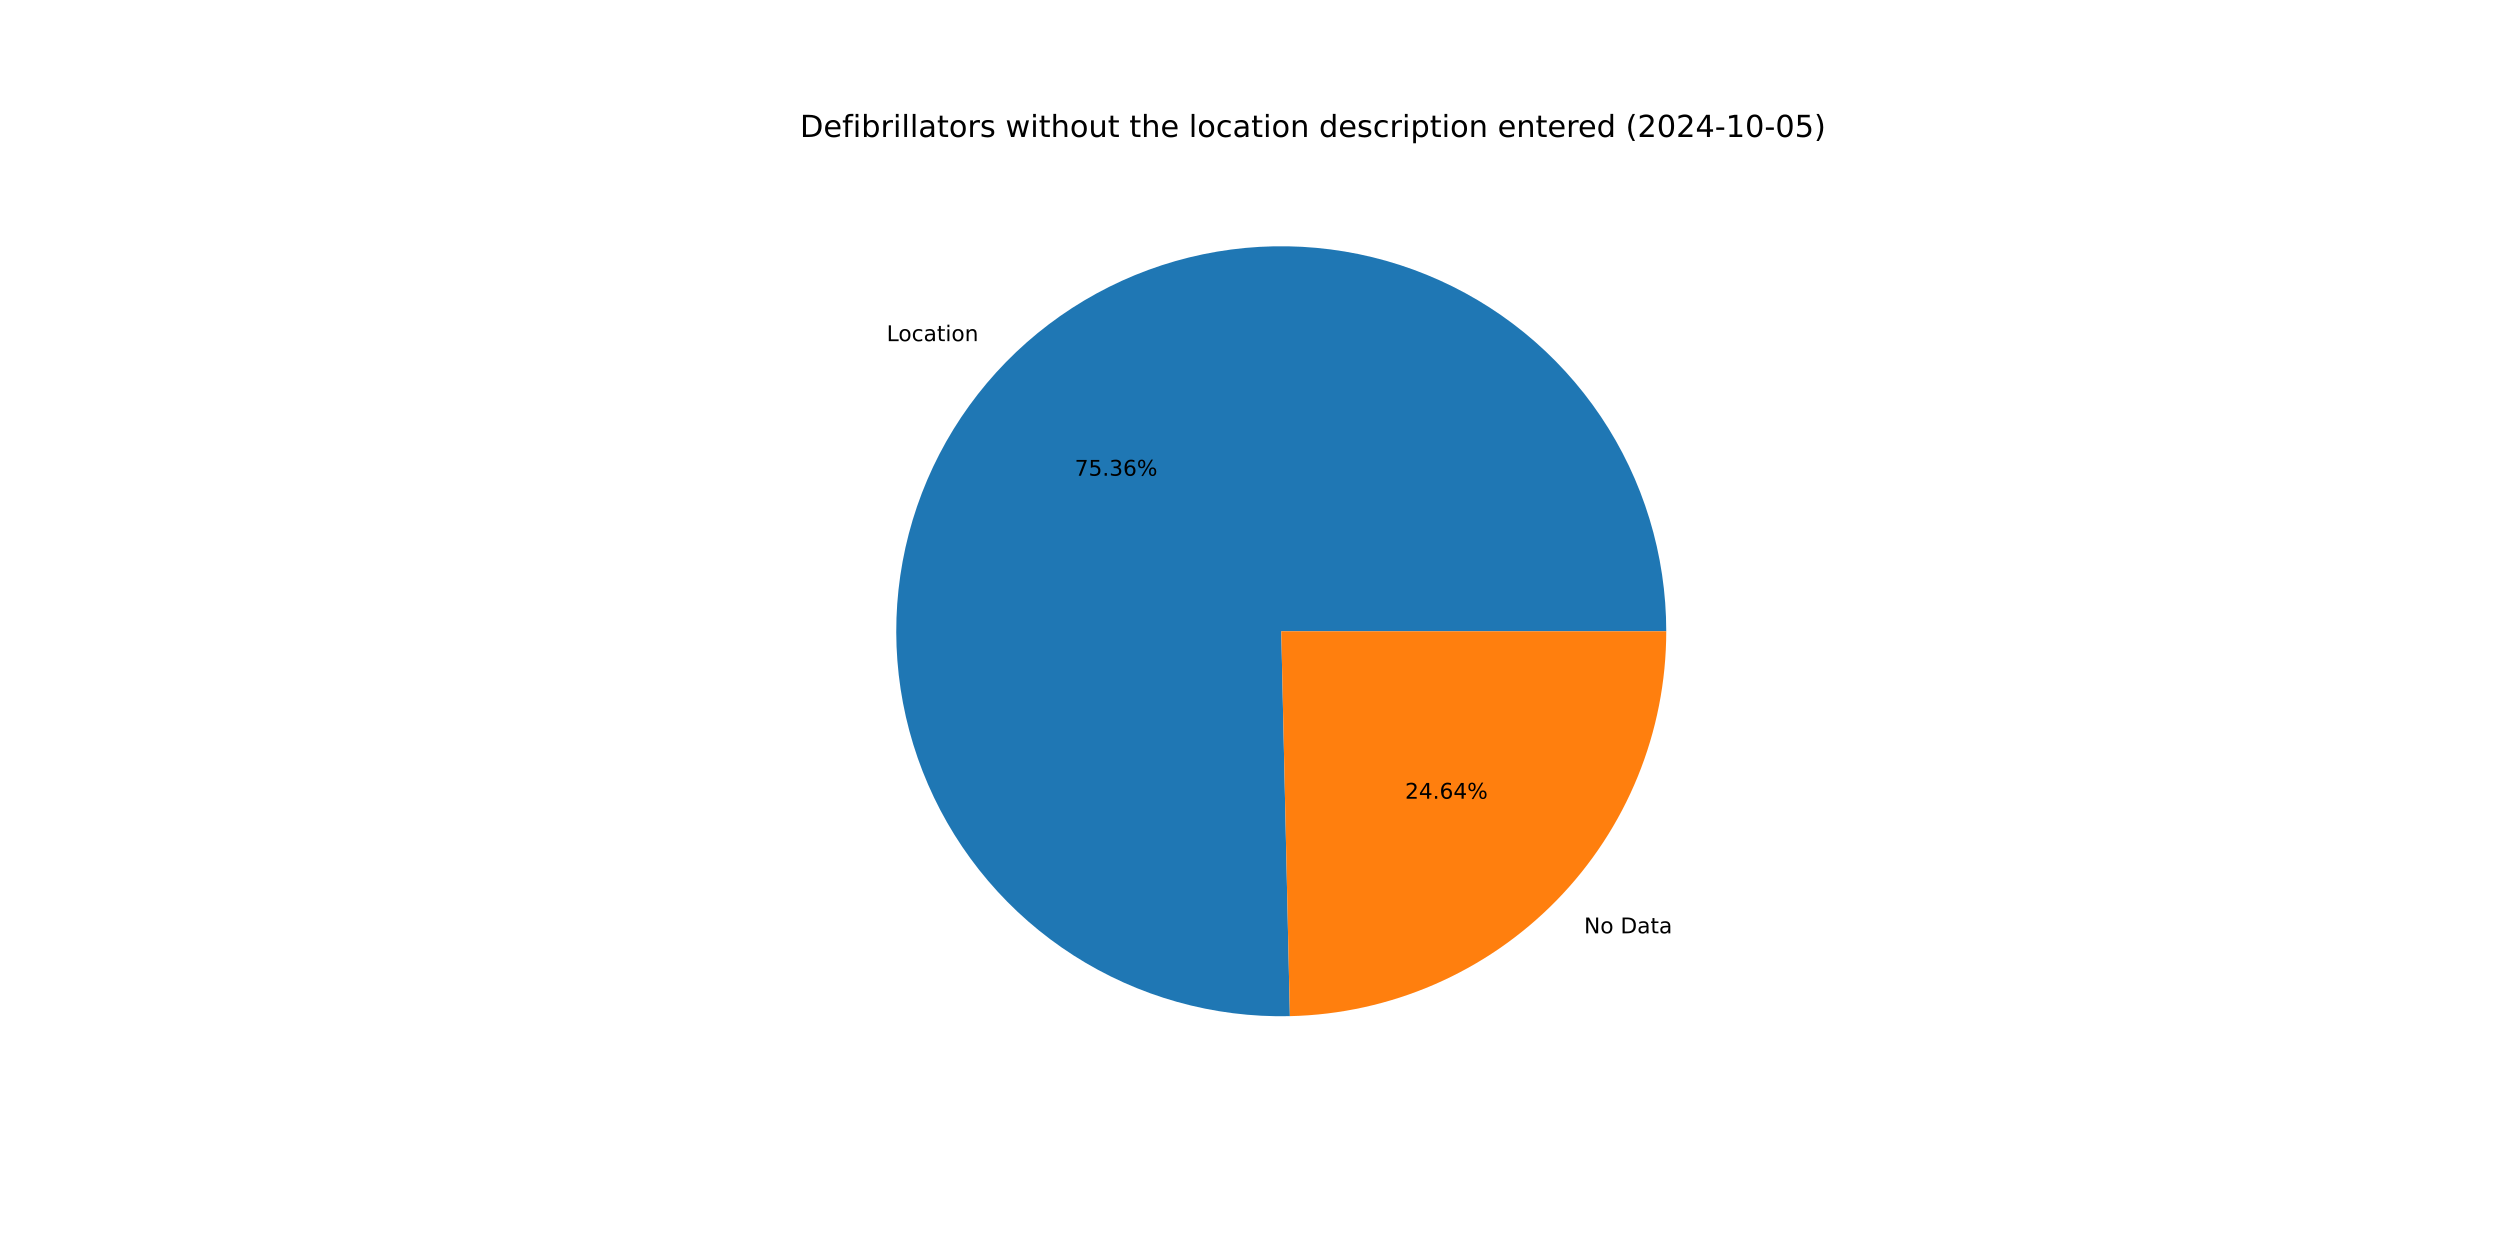
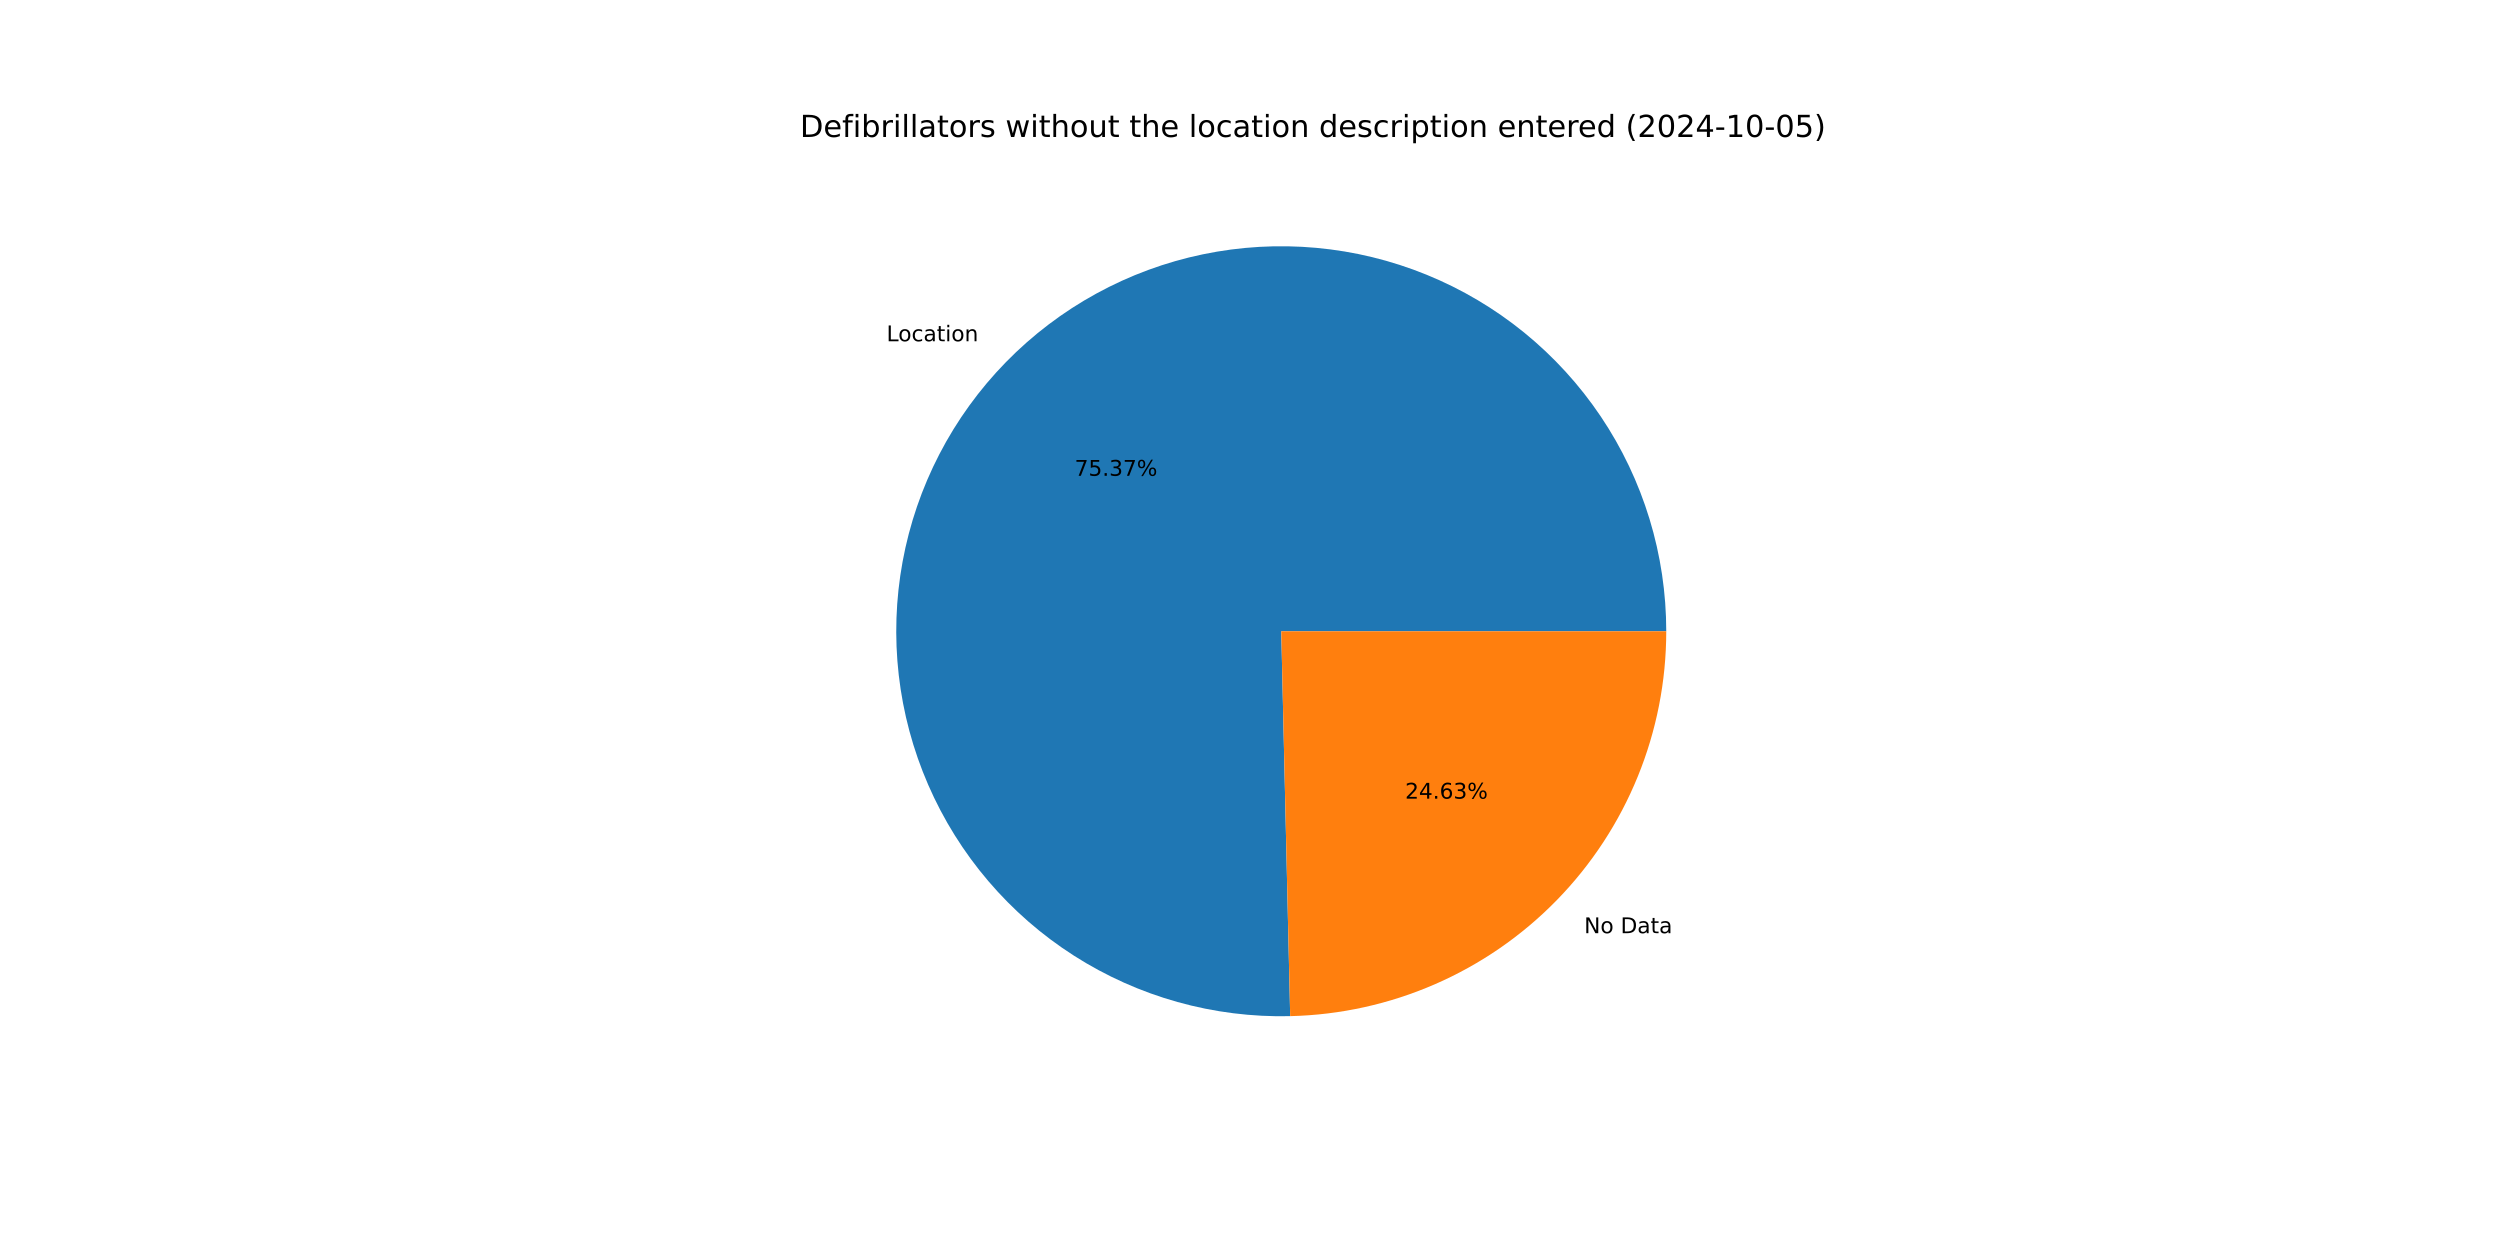
<svg xmlns="http://www.w3.org/2000/svg" xmlns:xlink="http://www.w3.org/1999/xlink" width="1152pt" height="576pt" viewBox="0 0 1152 576" version="1.1">
  <defs>
    <style type="text/css">*{stroke-linejoin: round; stroke-linecap: butt}</style>
  </defs>
  <g id="figure_1">
    <g id="patch_1">
      <path d="M 0 576  L 1152 576  L 1152 0  L 0 0  z " style="fill: #ffffff" />
    </g>
    <g id="axes_1">
      <g id="patch_2">
-         <path d="M 767.808 290.88  C 767.808 273.348 765.209 255.913 760.096 239.143  C 754.984 222.373 747.413 206.454 737.632 191.904  C 727.851 177.354 715.967 164.334 702.369 153.27  C 688.77 142.205 673.605 133.216 657.371 126.598  C 641.136 119.98 624.01 115.805 606.551 114.209  C 589.092 112.613 571.492 113.613 554.327 117.178  C 537.161 120.743 520.619 126.833 505.239 135.248  C 489.859 143.664 475.811 154.314 463.554 166.849  C 451.297 179.384 440.966 193.667 432.897 209.231  C 424.829 224.796 419.112 241.471 415.933 258.712  C 412.754 275.954 412.148 293.571 414.135 310.99  C 416.123 328.409 420.681 345.437 427.662 361.519  C 434.643 377.601 443.969 392.56 455.336 405.907  C 466.703 419.255 479.986 430.843 494.752 440.296  C 509.517 449.748 525.603 456.959 542.483 461.694  C 559.363 466.43 576.852 468.637 594.38 468.243  L 590.4 290.88  z " style="fill: #1f77b4" />
+         <path d="M 767.808 290.88  C 767.808 273.345 765.208 255.907 760.094 239.135  C 754.98 222.363 747.407 206.441 737.623 191.89  C 727.839 177.339 715.951 164.318 702.349 153.253  C 688.746 142.189 673.578 133.201 657.339 126.585  C 641.1 119.969 623.97 115.797 606.508 114.205  C 589.046 112.613 571.444 113.618 554.276 117.189  C 537.109 120.759 520.566 126.855 505.186 135.277  C 489.807 143.7 475.76 154.356 463.506 166.898  C 451.252 179.44 440.925 193.729 432.862 209.3  C 424.798 224.871 419.088 241.551 415.917 258.797  C 412.746 276.043 412.149 293.663 414.146 311.084  C 416.143 328.504 420.712 345.533 427.703 361.614  C 434.694 377.694 444.031 392.65 455.408 405.992  C 466.786 419.335 480.079 430.917 494.853 440.36  C 509.628 449.804 525.721 457.005 542.607 461.729  C 559.493 466.453 576.987 468.647 594.517 468.24  L 590.4 290.88  z " style="fill: #1f77b4" />
      </g>
      <g id="patch_3">
-         <path d="M 594.38 468.243  C 640.714 467.204 684.844 448.048 717.246 414.911  C 749.647 381.775 767.808 337.226 767.808 290.88  L 590.4 290.88  z " style="fill: #ff7f0e" />
+         <path d="M 594.517 468.24  C 640.827 467.165 684.922 447.995 717.294 414.862  C 749.666 381.73 767.808 337.202 767.808 290.88  L 590.4 290.88  z " style="fill: #ff7f0e" />
      </g>
      <g id="matplotlib.axis_1" />
      <g id="matplotlib.axis_2" />
      <g id="text_1">
-         <g transform="translate(408.5729 157.2049) scale(0.1 -0.1)">
+         <g transform="translate(408.52 157.259) scale(0.1 -0.1)">
          <defs>
            <path id="DejaVuSans-4c" d="M 628 4666  L 1259 4666  L 1259 531  L 3531 531  L 3531 0  L 628 0  L 628 4666  z " transform="scale(0.015625)" />
            <path id="DejaVuSans-6f" d="M 1959 3097  Q 1497 3097 1228 2736  Q 959 2375 959 1747  Q 959 1119 1226 758  Q 1494 397 1959 397  Q 2419 397 2687 759  Q 2956 1122 2956 1747  Q 2956 2369 2687 2733  Q 2419 3097 1959 3097  z M 1959 3584  Q 2709 3584 3137 3096  Q 3566 2609 3566 1747  Q 3566 888 3137 398  Q 2709 -91 1959 -91  Q 1206 -91 779 398  Q 353 888 353 1747  Q 353 2609 779 3096  Q 1206 3584 1959 3584  z " transform="scale(0.015625)" />
            <path id="DejaVuSans-63" d="M 3122 3366  L 3122 2828  Q 2878 2963 2633 3030  Q 2388 3097 2138 3097  Q 1578 3097 1268 2742  Q 959 2388 959 1747  Q 959 1106 1268 751  Q 1578 397 2138 397  Q 2388 397 2633 464  Q 2878 531 3122 666  L 3122 134  Q 2881 22 2623 -34  Q 2366 -91 2075 -91  Q 1284 -91 818 406  Q 353 903 353 1747  Q 353 2603 823 3093  Q 1294 3584 2113 3584  Q 2378 3584 2631 3529  Q 2884 3475 3122 3366  z " transform="scale(0.015625)" />
            <path id="DejaVuSans-61" d="M 2194 1759  Q 1497 1759 1228 1600  Q 959 1441 959 1056  Q 959 750 1161 570  Q 1363 391 1709 391  Q 2188 391 2477 730  Q 2766 1069 2766 1631  L 2766 1759  L 2194 1759  z M 3341 1997  L 3341 0  L 2766 0  L 2766 531  Q 2569 213 2275 61  Q 1981 -91 1556 -91  Q 1019 -91 701 211  Q 384 513 384 1019  Q 384 1609 779 1909  Q 1175 2209 1959 2209  L 2766 2209  L 2766 2266  Q 2766 2663 2505 2880  Q 2244 3097 1772 3097  Q 1472 3097 1187 3025  Q 903 2953 641 2809  L 641 3341  Q 956 3463 1253 3523  Q 1550 3584 1831 3584  Q 2591 3584 2966 3190  Q 3341 2797 3341 1997  z " transform="scale(0.015625)" />
            <path id="DejaVuSans-74" d="M 1172 4494  L 1172 3500  L 2356 3500  L 2356 3053  L 1172 3053  L 1172 1153  Q 1172 725 1289 603  Q 1406 481 1766 481  L 2356 481  L 2356 0  L 1766 0  Q 1100 0 847 248  Q 594 497 594 1153  L 594 3053  L 172 3053  L 172 3500  L 594 3500  L 594 4494  L 1172 4494  z " transform="scale(0.015625)" />
            <path id="DejaVuSans-69" d="M 603 3500  L 1178 3500  L 1178 0  L 603 0  L 603 3500  z M 603 4863  L 1178 4863  L 1178 4134  L 603 4134  L 603 4863  z " transform="scale(0.015625)" />
            <path id="DejaVuSans-6e" d="M 3513 2113  L 3513 0  L 2938 0  L 2938 2094  Q 2938 2591 2744 2837  Q 2550 3084 2163 3084  Q 1697 3084 1428 2787  Q 1159 2491 1159 1978  L 1159 0  L 581 0  L 581 3500  L 1159 3500  L 1159 2956  Q 1366 3272 1645 3428  Q 1925 3584 2291 3584  Q 2894 3584 3203 3211  Q 3513 2838 3513 2113  z " transform="scale(0.015625)" />
          </defs>
          <use xlink:href="#DejaVuSans-4c" />
          <use xlink:href="#DejaVuSans-6f" x="53.963" />
          <use xlink:href="#DejaVuSans-63" x="115.145" />
          <use xlink:href="#DejaVuSans-61" x="170.125" />
          <use xlink:href="#DejaVuSans-74" x="231.404" />
          <use xlink:href="#DejaVuSans-69" x="270.613" />
          <use xlink:href="#DejaVuSans-6f" x="298.396" />
          <use xlink:href="#DejaVuSans-6e" x="359.578" />
        </g>
      </g>
      <g id="text_2">
-         <g transform="translate(495.2278 219.2206) scale(0.1 -0.1)">
+         <g transform="translate(495.1989 219.2501) scale(0.1 -0.1)">
          <defs>
            <path id="DejaVuSans-37" d="M 525 4666  L 3525 4666  L 3525 4397  L 1831 0  L 1172 0  L 2766 4134  L 525 4134  L 525 4666  z " transform="scale(0.015625)" />
            <path id="DejaVuSans-35" d="M 691 4666  L 3169 4666  L 3169 4134  L 1269 4134  L 1269 2991  Q 1406 3038 1543 3061  Q 1681 3084 1819 3084  Q 2600 3084 3056 2656  Q 3513 2228 3513 1497  Q 3513 744 3044 326  Q 2575 -91 1722 -91  Q 1428 -91 1123 -41  Q 819 9 494 109  L 494 744  Q 775 591 1075 516  Q 1375 441 1709 441  Q 2250 441 2565 725  Q 2881 1009 2881 1497  Q 2881 1984 2565 2268  Q 2250 2553 1709 2553  Q 1456 2553 1204 2497  Q 953 2441 691 2322  L 691 4666  z " transform="scale(0.015625)" />
            <path id="DejaVuSans-2e" d="M 684 794  L 1344 794  L 1344 0  L 684 0  L 684 794  z " transform="scale(0.015625)" />
            <path id="DejaVuSans-33" d="M 2597 2516  Q 3050 2419 3304 2112  Q 3559 1806 3559 1356  Q 3559 666 3084 287  Q 2609 -91 1734 -91  Q 1441 -91 1130 -33  Q 819 25 488 141  L 488 750  Q 750 597 1062 519  Q 1375 441 1716 441  Q 2309 441 2620 675  Q 2931 909 2931 1356  Q 2931 1769 2642 2001  Q 2353 2234 1838 2234  L 1294 2234  L 1294 2753  L 1863 2753  Q 2328 2753 2575 2939  Q 2822 3125 2822 3475  Q 2822 3834 2567 4026  Q 2313 4219 1838 4219  Q 1578 4219 1281 4162  Q 984 4106 628 3988  L 628 4550  Q 988 4650 1302 4700  Q 1616 4750 1894 4750  Q 2613 4750 3031 4423  Q 3450 4097 3450 3541  Q 3450 3153 3228 2886  Q 3006 2619 2597 2516  z " transform="scale(0.015625)" />
-             <path id="DejaVuSans-36" d="M 2113 2584  Q 1688 2584 1439 2293  Q 1191 2003 1191 1497  Q 1191 994 1439 701  Q 1688 409 2113 409  Q 2538 409 2786 701  Q 3034 994 3034 1497  Q 3034 2003 2786 2293  Q 2538 2584 2113 2584  z M 3366 4563  L 3366 3988  Q 3128 4100 2886 4159  Q 2644 4219 2406 4219  Q 1781 4219 1451 3797  Q 1122 3375 1075 2522  Q 1259 2794 1537 2939  Q 1816 3084 2150 3084  Q 2853 3084 3261 2657  Q 3669 2231 3669 1497  Q 3669 778 3244 343  Q 2819 -91 2113 -91  Q 1303 -91 875 529  Q 447 1150 447 2328  Q 447 3434 972 4092  Q 1497 4750 2381 4750  Q 2619 4750 2861 4703  Q 3103 4656 3366 4563  z " transform="scale(0.015625)" />
            <path id="DejaVuSans-25" d="M 4653 2053  Q 4381 2053 4226 1822  Q 4072 1591 4072 1178  Q 4072 772 4226 539  Q 4381 306 4653 306  Q 4919 306 5073 539  Q 5228 772 5228 1178  Q 5228 1588 5073 1820  Q 4919 2053 4653 2053  z M 4653 2450  Q 5147 2450 5437 2106  Q 5728 1763 5728 1178  Q 5728 594 5436 251  Q 5144 -91 4653 -91  Q 4153 -91 3862 251  Q 3572 594 3572 1178  Q 3572 1766 3864 2108  Q 4156 2450 4653 2450  z M 1428 4353  Q 1159 4353 1004 4120  Q 850 3888 850 3481  Q 850 3069 1003 2837  Q 1156 2606 1428 2606  Q 1700 2606 1854 2837  Q 2009 3069 2009 3481  Q 2009 3884 1853 4118  Q 1697 4353 1428 4353  z M 4250 4750  L 4750 4750  L 1831 -91  L 1331 -91  L 4250 4750  z M 1428 4750  Q 1922 4750 2215 4408  Q 2509 4066 2509 3481  Q 2509 2891 2217 2550  Q 1925 2209 1428 2209  Q 931 2209 642 2551  Q 353 2894 353 3481  Q 353 4063 643 4406  Q 934 4750 1428 4750  z " transform="scale(0.015625)" />
          </defs>
          <use xlink:href="#DejaVuSans-37" />
          <use xlink:href="#DejaVuSans-35" x="63.623" />
          <use xlink:href="#DejaVuSans-2e" x="127.246" />
          <use xlink:href="#DejaVuSans-33" x="159.033" />
-           <use xlink:href="#DejaVuSans-36" x="222.656" />
+           <use xlink:href="#DejaVuSans-37" x="222.656" />
          <use xlink:href="#DejaVuSans-25" x="286.279" />
        </g>
      </g>
      <g id="text_3">
-         <g transform="translate(729.9302 430.0739) scale(0.1 -0.1)">
+         <g transform="translate(729.9831 430.0198) scale(0.1 -0.1)">
          <defs>
            <path id="DejaVuSans-4e" d="M 628 4666  L 1478 4666  L 3547 763  L 3547 4666  L 4159 4666  L 4159 0  L 3309 0  L 1241 3903  L 1241 0  L 628 0  L 628 4666  z " transform="scale(0.015625)" />
            <path id="DejaVuSans-20" transform="scale(0.015625)" />
            <path id="DejaVuSans-44" d="M 1259 4147  L 1259 519  L 2022 519  Q 2988 519 3436 956  Q 3884 1394 3884 2338  Q 3884 3275 3436 3711  Q 2988 4147 2022 4147  L 1259 4147  z M 628 4666  L 1925 4666  Q 3281 4666 3915 4102  Q 4550 3538 4550 2338  Q 4550 1131 3912 565  Q 3275 0 1925 0  L 628 0  L 628 4666  z " transform="scale(0.015625)" />
          </defs>
          <use xlink:href="#DejaVuSans-4e" />
          <use xlink:href="#DejaVuSans-6f" x="74.805" />
          <use xlink:href="#DejaVuSans-20" x="135.986" />
          <use xlink:href="#DejaVuSans-44" x="167.773" />
          <use xlink:href="#DejaVuSans-61" x="244.775" />
          <use xlink:href="#DejaVuSans-74" x="306.055" />
          <use xlink:href="#DejaVuSans-61" x="345.264" />
        </g>
      </g>
      <g id="text_4">
-         <g transform="translate(647.4426 368.0582) scale(0.1 -0.1)">
+         <g transform="translate(647.4714 368.0287) scale(0.1 -0.1)">
          <defs>
            <path id="DejaVuSans-32" d="M 1228 531  L 3431 531  L 3431 0  L 469 0  L 469 531  Q 828 903 1448 1529  Q 2069 2156 2228 2338  Q 2531 2678 2651 2914  Q 2772 3150 2772 3378  Q 2772 3750 2511 3984  Q 2250 4219 1831 4219  Q 1534 4219 1204 4116  Q 875 4013 500 3803  L 500 4441  Q 881 4594 1212 4672  Q 1544 4750 1819 4750  Q 2544 4750 2975 4387  Q 3406 4025 3406 3419  Q 3406 3131 3298 2873  Q 3191 2616 2906 2266  Q 2828 2175 2409 1742  Q 1991 1309 1228 531  z " transform="scale(0.015625)" />
            <path id="DejaVuSans-34" d="M 2419 4116  L 825 1625  L 2419 1625  L 2419 4116  z M 2253 4666  L 3047 4666  L 3047 1625  L 3713 1625  L 3713 1100  L 3047 1100  L 3047 0  L 2419 0  L 2419 1100  L 313 1100  L 313 1709  L 2253 4666  z " transform="scale(0.015625)" />
+             <path id="DejaVuSans-36" d="M 2113 2584  Q 1688 2584 1439 2293  Q 1191 2003 1191 1497  Q 1191 994 1439 701  Q 1688 409 2113 409  Q 2538 409 2786 701  Q 3034 994 3034 1497  Q 3034 2003 2786 2293  Q 2538 2584 2113 2584  z M 3366 4563  L 3366 3988  Q 3128 4100 2886 4159  Q 2644 4219 2406 4219  Q 1781 4219 1451 3797  Q 1122 3375 1075 2522  Q 1259 2794 1537 2939  Q 1816 3084 2150 3084  Q 2853 3084 3261 2657  Q 3669 2231 3669 1497  Q 3669 778 3244 343  Q 2819 -91 2113 -91  Q 1303 -91 875 529  Q 447 1150 447 2328  Q 447 3434 972 4092  Q 1497 4750 2381 4750  Q 2619 4750 2861 4703  Q 3103 4656 3366 4563  z " transform="scale(0.015625)" />
          </defs>
          <use xlink:href="#DejaVuSans-32" />
          <use xlink:href="#DejaVuSans-34" x="63.623" />
          <use xlink:href="#DejaVuSans-2e" x="127.246" />
          <use xlink:href="#DejaVuSans-36" x="159.033" />
-           <use xlink:href="#DejaVuSans-34" x="222.656" />
+           <use xlink:href="#DejaVuSans-33" x="222.656" />
          <use xlink:href="#DejaVuSans-25" x="286.279" />
        </g>
      </g>
      <g id="text_5">
        <g transform="translate(368.64 63.12) scale(0.14 -0.14)">
          <defs>
            <path id="DejaVuSans-65" d="M 3597 1894  L 3597 1613  L 953 1613  Q 991 1019 1311 708  Q 1631 397 2203 397  Q 2534 397 2845 478  Q 3156 559 3463 722  L 3463 178  Q 3153 47 2828 -22  Q 2503 -91 2169 -91  Q 1331 -91 842 396  Q 353 884 353 1716  Q 353 2575 817 3079  Q 1281 3584 2069 3584  Q 2775 3584 3186 3129  Q 3597 2675 3597 1894  z M 3022 2063  Q 3016 2534 2758 2815  Q 2500 3097 2075 3097  Q 1594 3097 1305 2825  Q 1016 2553 972 2059  L 3022 2063  z " transform="scale(0.015625)" />
            <path id="DejaVuSans-66" d="M 2375 4863  L 2375 4384  L 1825 4384  Q 1516 4384 1395 4259  Q 1275 4134 1275 3809  L 1275 3500  L 2222 3500  L 2222 3053  L 1275 3053  L 1275 0  L 697 0  L 697 3053  L 147 3053  L 147 3500  L 697 3500  L 697 3744  Q 697 4328 969 4595  Q 1241 4863 1831 4863  L 2375 4863  z " transform="scale(0.015625)" />
            <path id="DejaVuSans-62" d="M 3116 1747  Q 3116 2381 2855 2742  Q 2594 3103 2138 3103  Q 1681 3103 1420 2742  Q 1159 2381 1159 1747  Q 1159 1113 1420 752  Q 1681 391 2138 391  Q 2594 391 2855 752  Q 3116 1113 3116 1747  z M 1159 2969  Q 1341 3281 1617 3432  Q 1894 3584 2278 3584  Q 2916 3584 3314 3078  Q 3713 2572 3713 1747  Q 3713 922 3314 415  Q 2916 -91 2278 -91  Q 1894 -91 1617 61  Q 1341 213 1159 525  L 1159 0  L 581 0  L 581 4863  L 1159 4863  L 1159 2969  z " transform="scale(0.015625)" />
            <path id="DejaVuSans-72" d="M 2631 2963  Q 2534 3019 2420 3045  Q 2306 3072 2169 3072  Q 1681 3072 1420 2755  Q 1159 2438 1159 1844  L 1159 0  L 581 0  L 581 3500  L 1159 3500  L 1159 2956  Q 1341 3275 1631 3429  Q 1922 3584 2338 3584  Q 2397 3584 2469 3576  Q 2541 3569 2628 3553  L 2631 2963  z " transform="scale(0.015625)" />
            <path id="DejaVuSans-6c" d="M 603 4863  L 1178 4863  L 1178 0  L 603 0  L 603 4863  z " transform="scale(0.015625)" />
            <path id="DejaVuSans-73" d="M 2834 3397  L 2834 2853  Q 2591 2978 2328 3040  Q 2066 3103 1784 3103  Q 1356 3103 1142 2972  Q 928 2841 928 2578  Q 928 2378 1081 2264  Q 1234 2150 1697 2047  L 1894 2003  Q 2506 1872 2764 1633  Q 3022 1394 3022 966  Q 3022 478 2636 193  Q 2250 -91 1575 -91  Q 1294 -91 989 -36  Q 684 19 347 128  L 347 722  Q 666 556 975 473  Q 1284 391 1588 391  Q 1994 391 2212 530  Q 2431 669 2431 922  Q 2431 1156 2273 1281  Q 2116 1406 1581 1522  L 1381 1569  Q 847 1681 609 1914  Q 372 2147 372 2553  Q 372 3047 722 3315  Q 1072 3584 1716 3584  Q 2034 3584 2315 3537  Q 2597 3491 2834 3397  z " transform="scale(0.015625)" />
            <path id="DejaVuSans-77" d="M 269 3500  L 844 3500  L 1563 769  L 2278 3500  L 2956 3500  L 3675 769  L 4391 3500  L 4966 3500  L 4050 0  L 3372 0  L 2619 2869  L 1863 0  L 1184 0  L 269 3500  z " transform="scale(0.015625)" />
            <path id="DejaVuSans-68" d="M 3513 2113  L 3513 0  L 2938 0  L 2938 2094  Q 2938 2591 2744 2837  Q 2550 3084 2163 3084  Q 1697 3084 1428 2787  Q 1159 2491 1159 1978  L 1159 0  L 581 0  L 581 4863  L 1159 4863  L 1159 2956  Q 1366 3272 1645 3428  Q 1925 3584 2291 3584  Q 2894 3584 3203 3211  Q 3513 2838 3513 2113  z " transform="scale(0.015625)" />
            <path id="DejaVuSans-75" d="M 544 1381  L 544 3500  L 1119 3500  L 1119 1403  Q 1119 906 1312 657  Q 1506 409 1894 409  Q 2359 409 2629 706  Q 2900 1003 2900 1516  L 2900 3500  L 3475 3500  L 3475 0  L 2900 0  L 2900 538  Q 2691 219 2414 64  Q 2138 -91 1772 -91  Q 1169 -91 856 284  Q 544 659 544 1381  z M 1991 3584  L 1991 3584  z " transform="scale(0.015625)" />
            <path id="DejaVuSans-64" d="M 2906 2969  L 2906 4863  L 3481 4863  L 3481 0  L 2906 0  L 2906 525  Q 2725 213 2448 61  Q 2172 -91 1784 -91  Q 1150 -91 751 415  Q 353 922 353 1747  Q 353 2572 751 3078  Q 1150 3584 1784 3584  Q 2172 3584 2448 3432  Q 2725 3281 2906 2969  z M 947 1747  Q 947 1113 1208 752  Q 1469 391 1925 391  Q 2381 391 2643 752  Q 2906 1113 2906 1747  Q 2906 2381 2643 2742  Q 2381 3103 1925 3103  Q 1469 3103 1208 2742  Q 947 2381 947 1747  z " transform="scale(0.015625)" />
            <path id="DejaVuSans-70" d="M 1159 525  L 1159 -1331  L 581 -1331  L 581 3500  L 1159 3500  L 1159 2969  Q 1341 3281 1617 3432  Q 1894 3584 2278 3584  Q 2916 3584 3314 3078  Q 3713 2572 3713 1747  Q 3713 922 3314 415  Q 2916 -91 2278 -91  Q 1894 -91 1617 61  Q 1341 213 1159 525  z M 3116 1747  Q 3116 2381 2855 2742  Q 2594 3103 2138 3103  Q 1681 3103 1420 2742  Q 1159 2381 1159 1747  Q 1159 1113 1420 752  Q 1681 391 2138 391  Q 2594 391 2855 752  Q 3116 1113 3116 1747  z " transform="scale(0.015625)" />
            <path id="DejaVuSans-28" d="M 1984 4856  Q 1566 4138 1362 3434  Q 1159 2731 1159 2009  Q 1159 1288 1364 580  Q 1569 -128 1984 -844  L 1484 -844  Q 1016 -109 783 600  Q 550 1309 550 2009  Q 550 2706 781 3412  Q 1013 4119 1484 4856  L 1984 4856  z " transform="scale(0.015625)" />
            <path id="DejaVuSans-30" d="M 2034 4250  Q 1547 4250 1301 3770  Q 1056 3291 1056 2328  Q 1056 1369 1301 889  Q 1547 409 2034 409  Q 2525 409 2770 889  Q 3016 1369 3016 2328  Q 3016 3291 2770 3770  Q 2525 4250 2034 4250  z M 2034 4750  Q 2819 4750 3233 4129  Q 3647 3509 3647 2328  Q 3647 1150 3233 529  Q 2819 -91 2034 -91  Q 1250 -91 836 529  Q 422 1150 422 2328  Q 422 3509 836 4129  Q 1250 4750 2034 4750  z " transform="scale(0.015625)" />
            <path id="DejaVuSans-2d" d="M 313 2009  L 1997 2009  L 1997 1497  L 313 1497  L 313 2009  z " transform="scale(0.015625)" />
            <path id="DejaVuSans-31" d="M 794 531  L 1825 531  L 1825 4091  L 703 3866  L 703 4441  L 1819 4666  L 2450 4666  L 2450 531  L 3481 531  L 3481 0  L 794 0  L 794 531  z " transform="scale(0.015625)" />
            <path id="DejaVuSans-29" d="M 513 4856  L 1013 4856  Q 1481 4119 1714 3412  Q 1947 2706 1947 2009  Q 1947 1309 1714 600  Q 1481 -109 1013 -844  L 513 -844  Q 928 -128 1133 580  Q 1338 1288 1338 2009  Q 1338 2731 1133 3434  Q 928 4138 513 4856  z " transform="scale(0.015625)" />
          </defs>
          <use xlink:href="#DejaVuSans-44" />
          <use xlink:href="#DejaVuSans-65" x="77.002" />
          <use xlink:href="#DejaVuSans-66" x="138.525" />
          <use xlink:href="#DejaVuSans-69" x="173.73" />
          <use xlink:href="#DejaVuSans-62" x="201.514" />
          <use xlink:href="#DejaVuSans-72" x="264.99" />
          <use xlink:href="#DejaVuSans-69" x="306.104" />
          <use xlink:href="#DejaVuSans-6c" x="333.887" />
          <use xlink:href="#DejaVuSans-6c" x="361.67" />
          <use xlink:href="#DejaVuSans-61" x="389.453" />
          <use xlink:href="#DejaVuSans-74" x="450.732" />
          <use xlink:href="#DejaVuSans-6f" x="489.941" />
          <use xlink:href="#DejaVuSans-72" x="551.123" />
          <use xlink:href="#DejaVuSans-73" x="592.236" />
          <use xlink:href="#DejaVuSans-20" x="644.336" />
          <use xlink:href="#DejaVuSans-77" x="676.123" />
          <use xlink:href="#DejaVuSans-69" x="757.91" />
          <use xlink:href="#DejaVuSans-74" x="785.693" />
          <use xlink:href="#DejaVuSans-68" x="824.902" />
          <use xlink:href="#DejaVuSans-6f" x="888.281" />
          <use xlink:href="#DejaVuSans-75" x="949.463" />
          <use xlink:href="#DejaVuSans-74" x="1012.842" />
          <use xlink:href="#DejaVuSans-20" x="1052.051" />
          <use xlink:href="#DejaVuSans-74" x="1083.838" />
          <use xlink:href="#DejaVuSans-68" x="1123.047" />
          <use xlink:href="#DejaVuSans-65" x="1186.426" />
          <use xlink:href="#DejaVuSans-20" x="1247.949" />
          <use xlink:href="#DejaVuSans-6c" x="1279.736" />
          <use xlink:href="#DejaVuSans-6f" x="1307.52" />
          <use xlink:href="#DejaVuSans-63" x="1368.701" />
          <use xlink:href="#DejaVuSans-61" x="1423.682" />
          <use xlink:href="#DejaVuSans-74" x="1484.961" />
          <use xlink:href="#DejaVuSans-69" x="1524.17" />
          <use xlink:href="#DejaVuSans-6f" x="1551.953" />
          <use xlink:href="#DejaVuSans-6e" x="1613.135" />
          <use xlink:href="#DejaVuSans-20" x="1676.514" />
          <use xlink:href="#DejaVuSans-64" x="1708.301" />
          <use xlink:href="#DejaVuSans-65" x="1771.777" />
          <use xlink:href="#DejaVuSans-73" x="1833.301" />
          <use xlink:href="#DejaVuSans-63" x="1885.4" />
          <use xlink:href="#DejaVuSans-72" x="1940.381" />
          <use xlink:href="#DejaVuSans-69" x="1981.494" />
          <use xlink:href="#DejaVuSans-70" x="2009.277" />
          <use xlink:href="#DejaVuSans-74" x="2072.754" />
          <use xlink:href="#DejaVuSans-69" x="2111.963" />
          <use xlink:href="#DejaVuSans-6f" x="2139.746" />
          <use xlink:href="#DejaVuSans-6e" x="2200.928" />
          <use xlink:href="#DejaVuSans-20" x="2264.307" />
          <use xlink:href="#DejaVuSans-65" x="2296.094" />
          <use xlink:href="#DejaVuSans-6e" x="2357.617" />
          <use xlink:href="#DejaVuSans-74" x="2420.996" />
          <use xlink:href="#DejaVuSans-65" x="2460.205" />
          <use xlink:href="#DejaVuSans-72" x="2521.729" />
          <use xlink:href="#DejaVuSans-65" x="2560.592" />
          <use xlink:href="#DejaVuSans-64" x="2622.115" />
          <use xlink:href="#DejaVuSans-20" x="2685.592" />
          <use xlink:href="#DejaVuSans-28" x="2717.379" />
          <use xlink:href="#DejaVuSans-32" x="2756.393" />
          <use xlink:href="#DejaVuSans-30" x="2820.016" />
          <use xlink:href="#DejaVuSans-32" x="2883.639" />
          <use xlink:href="#DejaVuSans-34" x="2947.262" />
          <use xlink:href="#DejaVuSans-2d" x="3010.885" />
          <use xlink:href="#DejaVuSans-31" x="3046.969" />
          <use xlink:href="#DejaVuSans-30" x="3110.592" />
          <use xlink:href="#DejaVuSans-2d" x="3174.215" />
          <use xlink:href="#DejaVuSans-30" x="3210.299" />
          <use xlink:href="#DejaVuSans-35" x="3273.922" />
          <use xlink:href="#DejaVuSans-29" x="3337.545" />
        </g>
      </g>
    </g>
  </g>
</svg>
